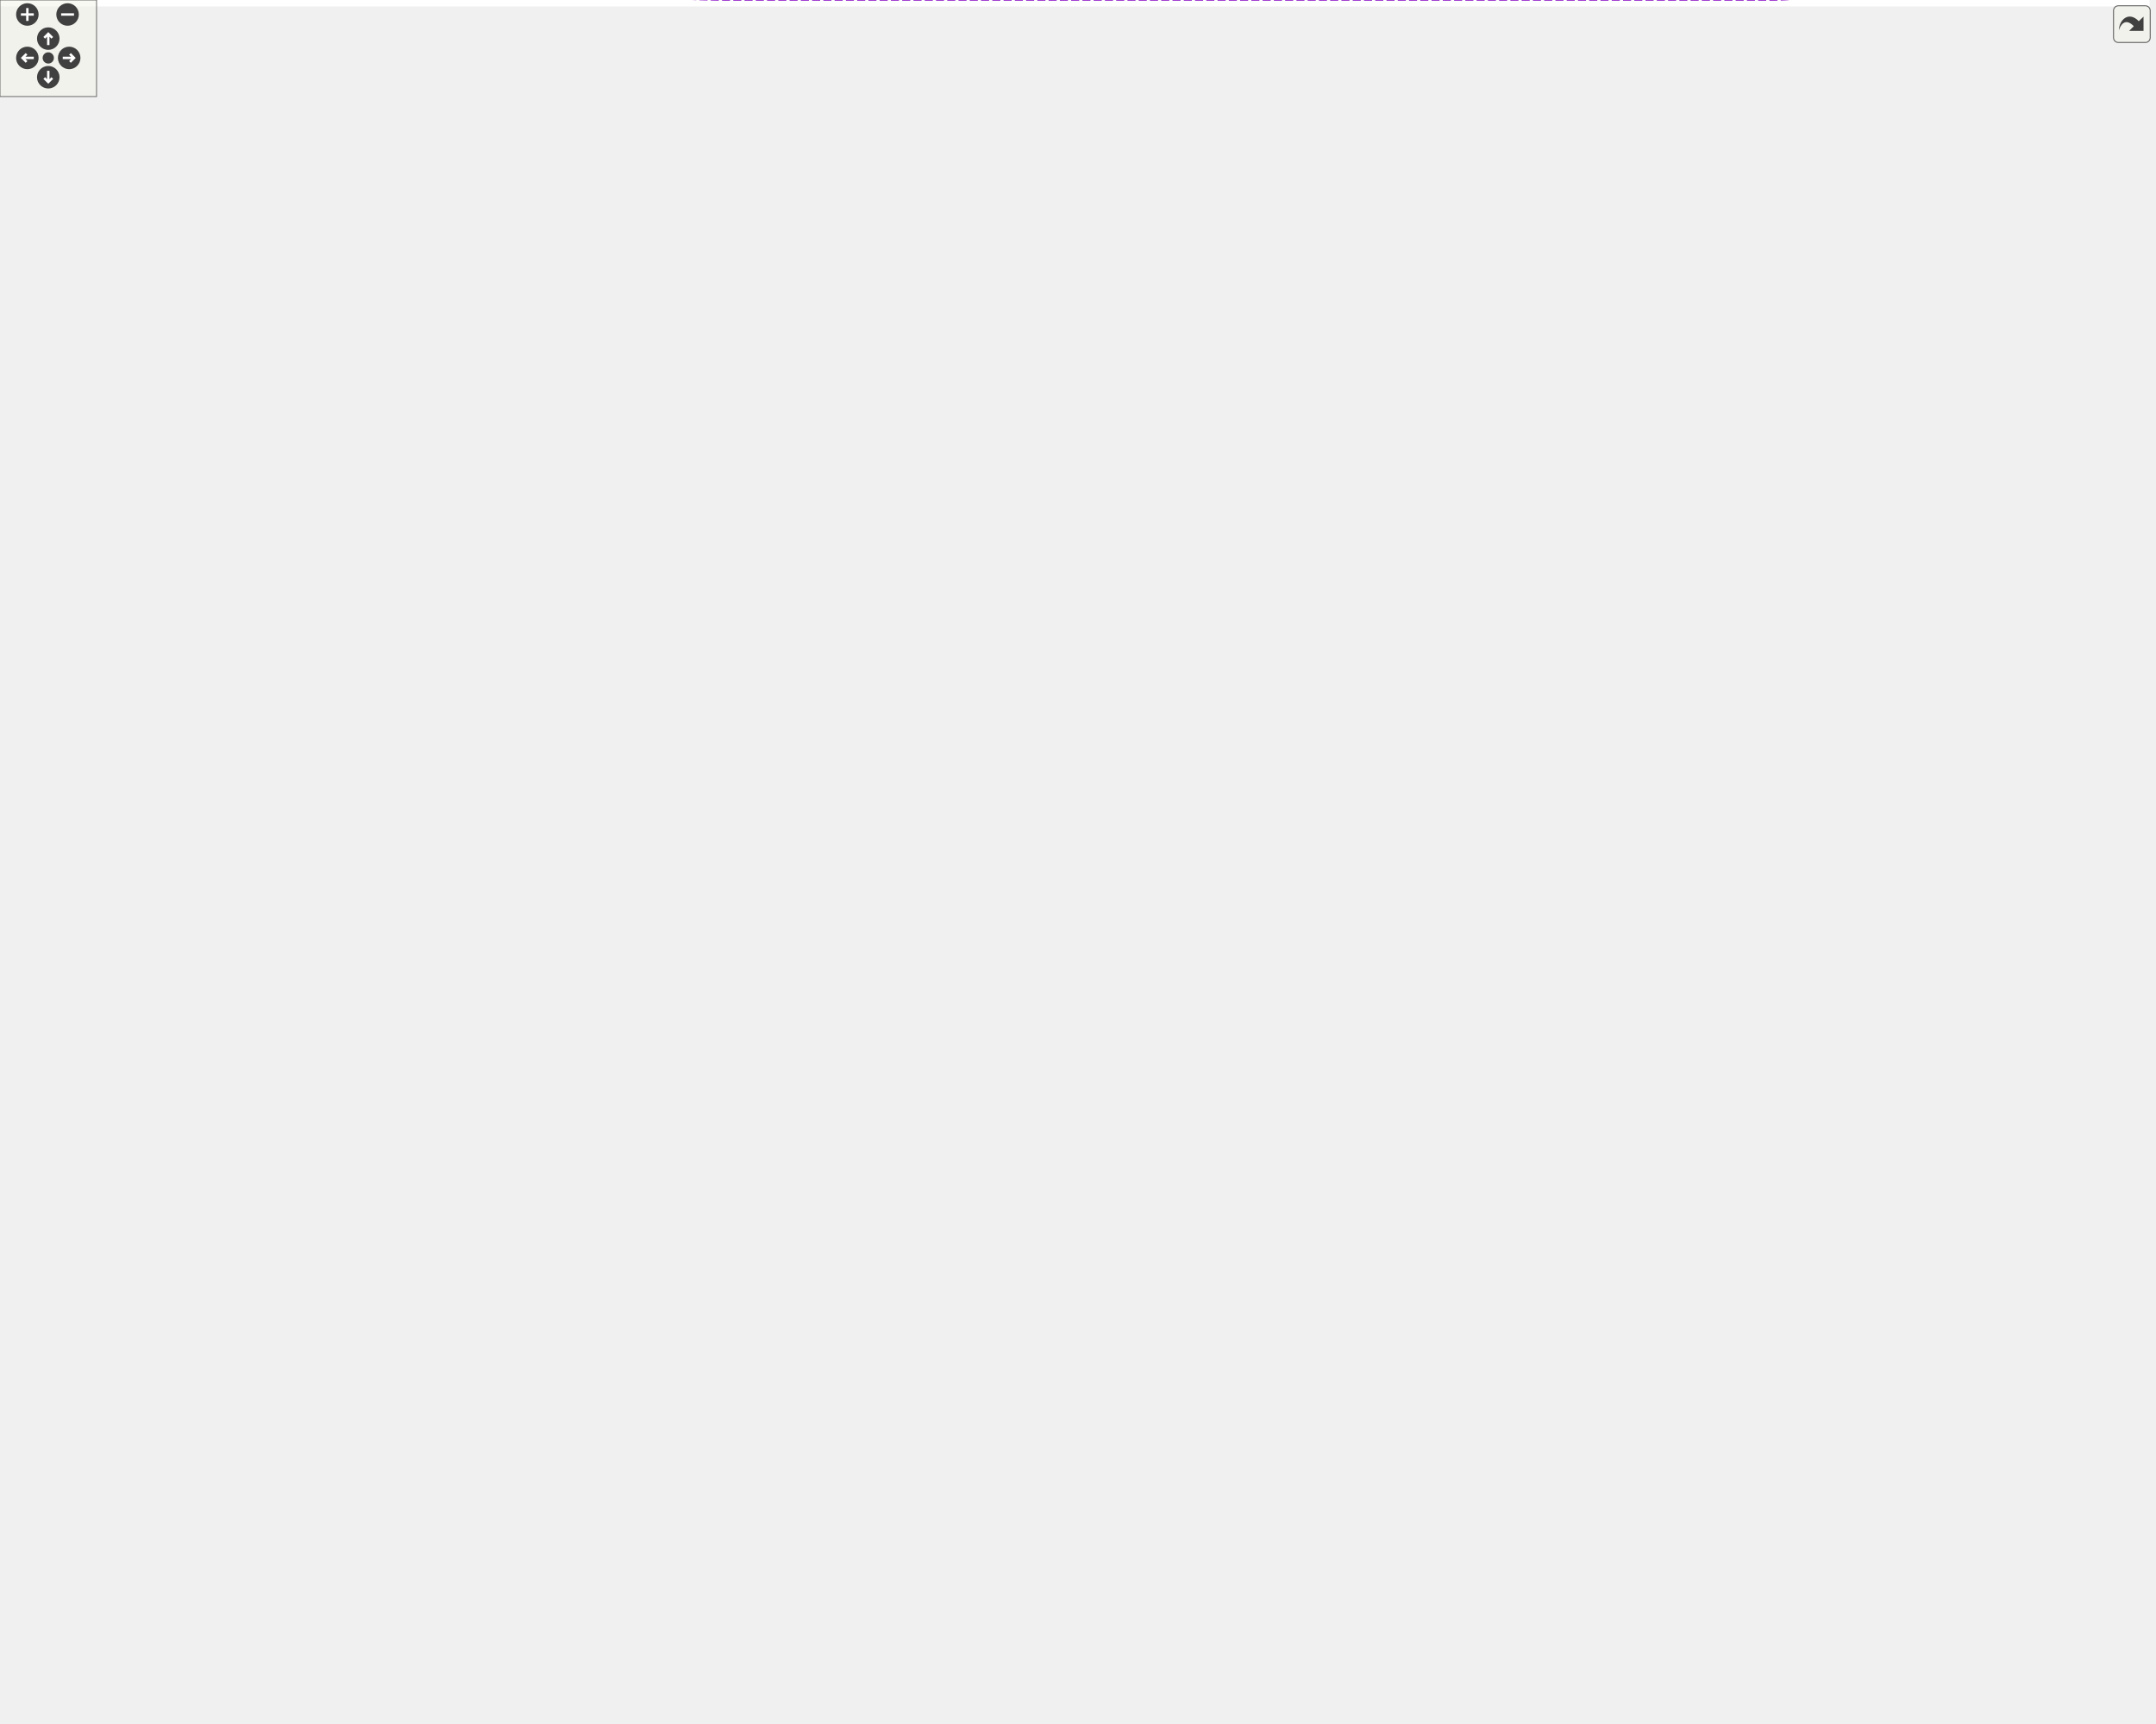
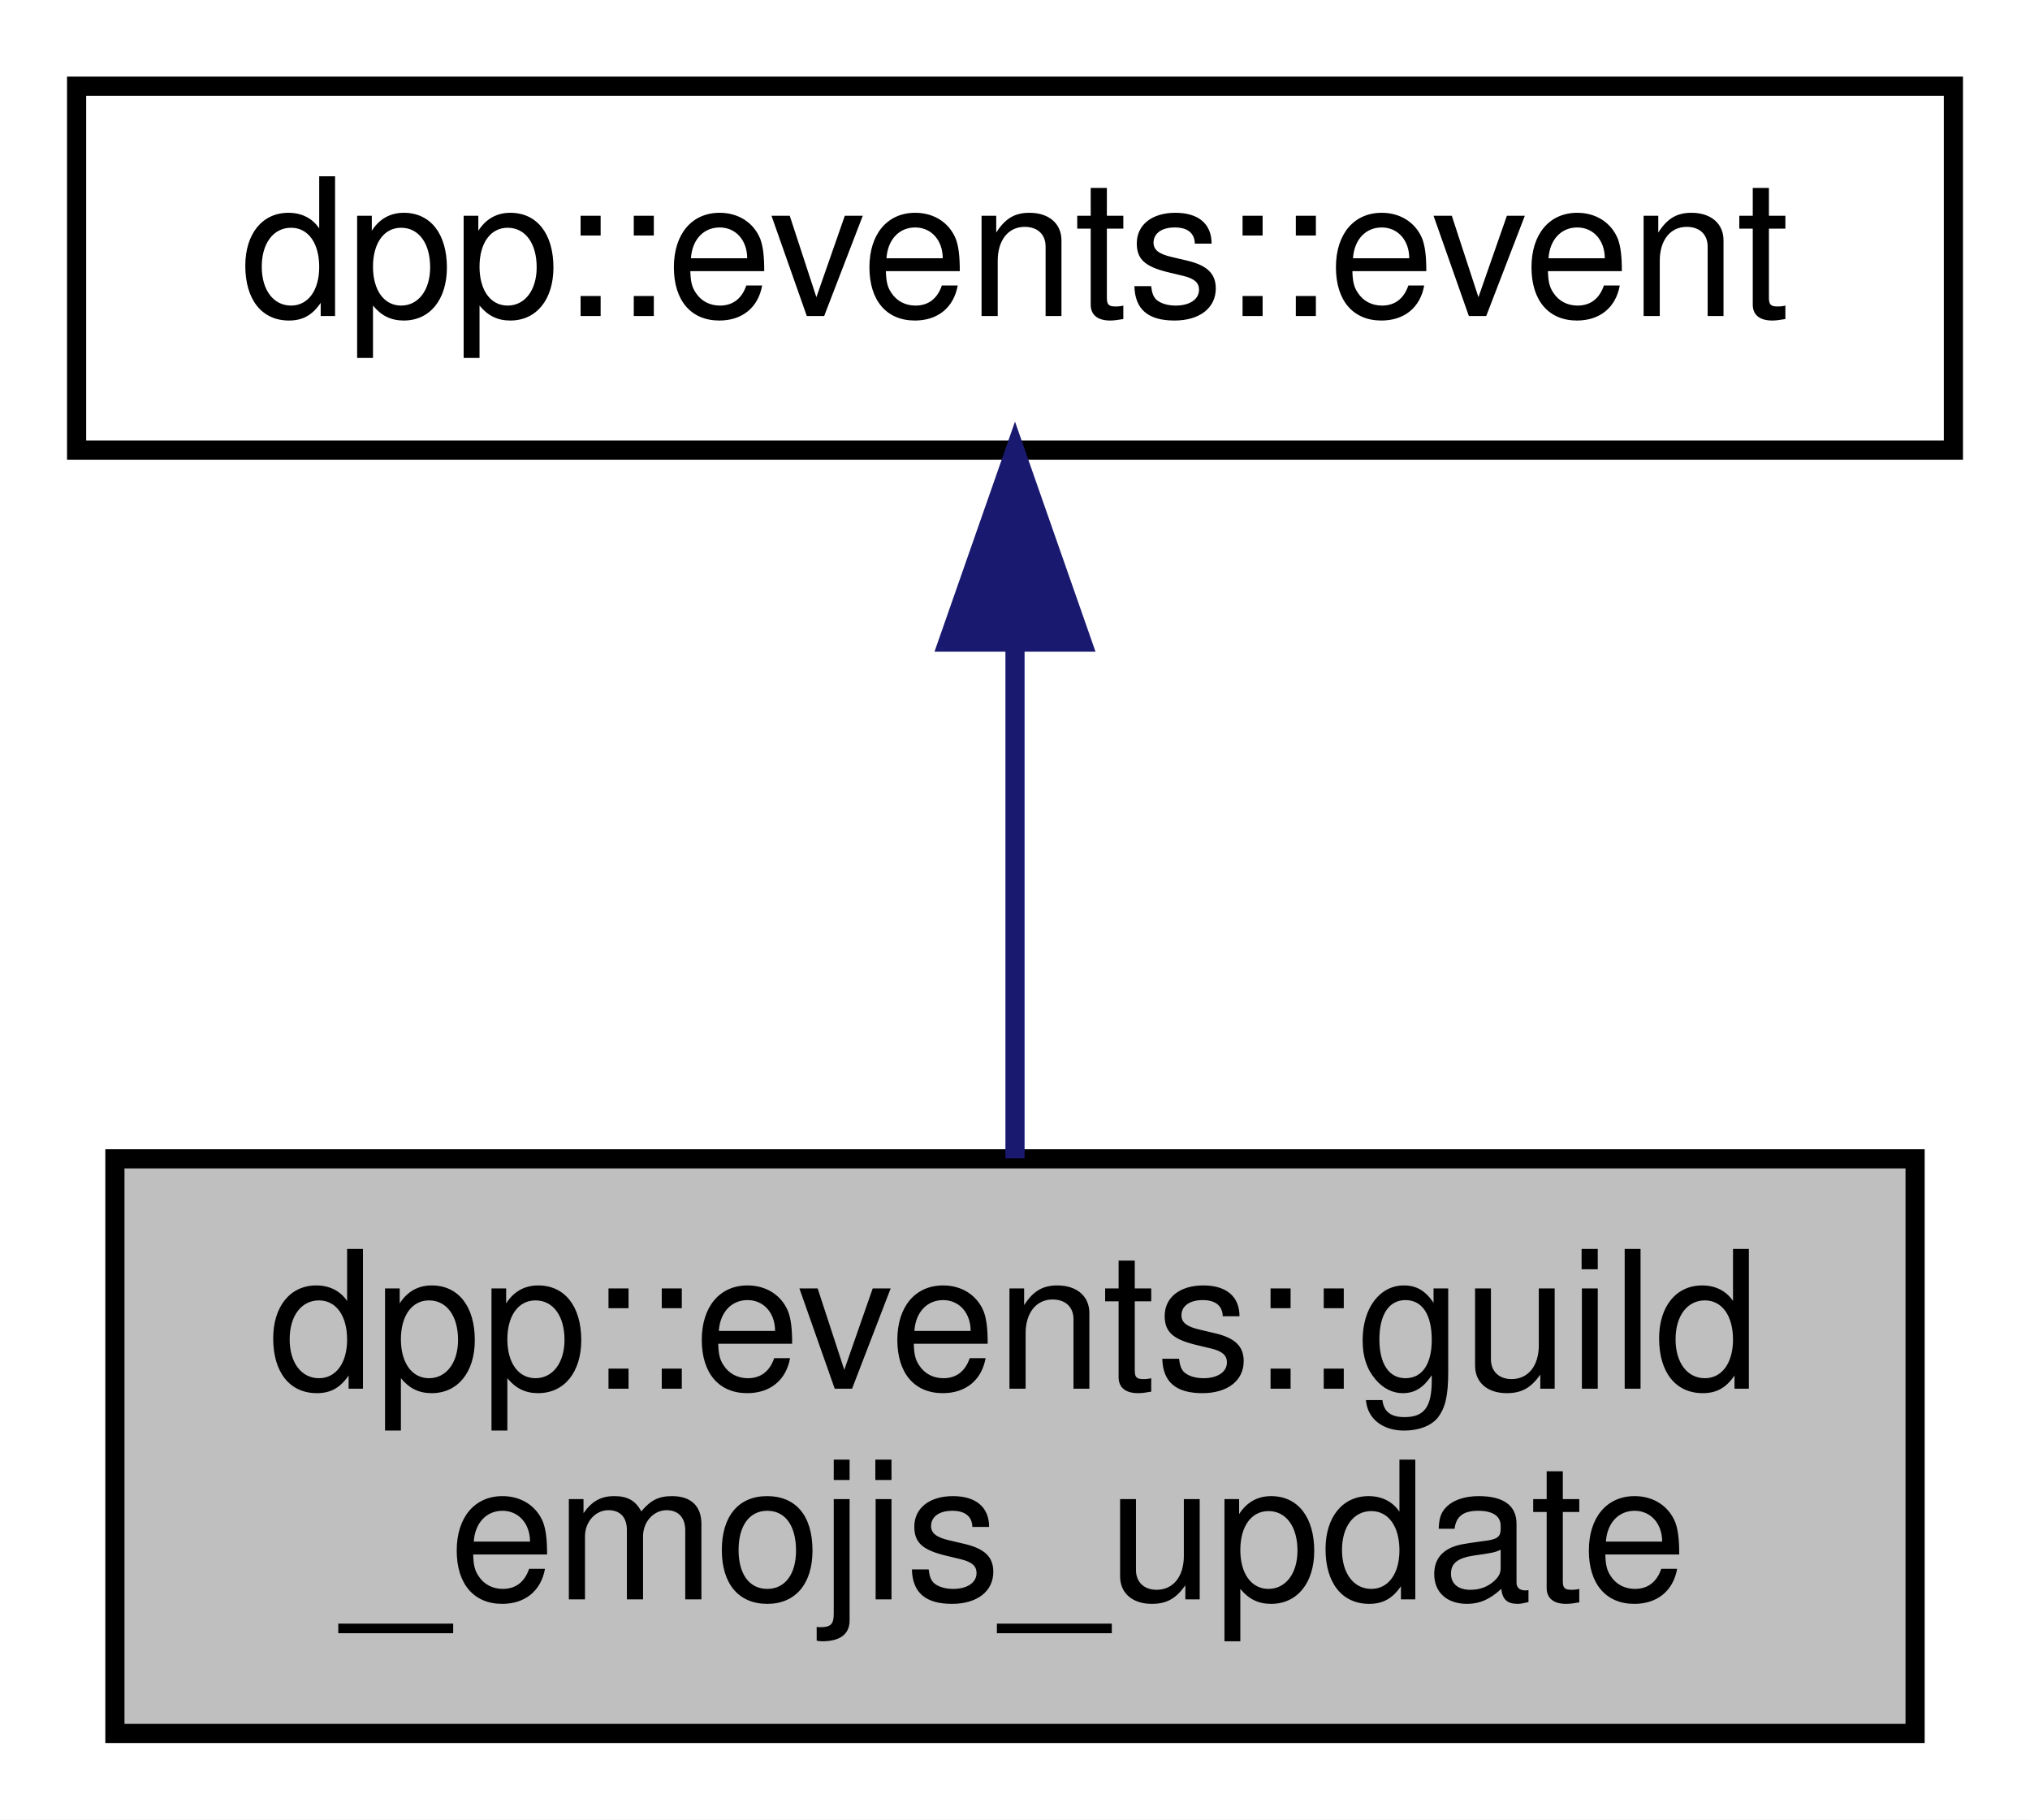
- <svg xmlns="http://www.w3.org/2000/svg" xmlns:xlink="http://www.w3.org/1999/xlink" id="main" version="1.1" xml:space="preserve">
-   <style type="text/css">
- .edge:hover path { stroke: red; }
- .edge:hover polygon { stroke: red; fill: red; }
- </style>
-   <defs>
-     <circle id="rim" cx="0" cy="0" r="7" />
-     <circle id="rim2" cx="0" cy="0" r="3.5" />
-     <g id="zoomPlus">
-       <use xlink:href="#rim" fill="#404040">
-         <set attributeName="fill" to="#808080" begin="zoomplus.mouseover" end="zoomplus.mouseout" />
-       </use>
-       <path d="M-4,0h8M0,-4v8" fill="none" stroke="white" stroke-width="1.5" pointer-events="none" />
-     </g>
-     <g id="zoomMin">
-       <use xlink:href="#rim" fill="#404040">
-         <set attributeName="fill" to="#808080" begin="zoomminus.mouseover" end="zoomminus.mouseout" />
-       </use>
-       <path d="M-4,0h8" fill="none" stroke="white" stroke-width="1.5" pointer-events="none" />
-     </g>
-     <g id="dirArrow">
-       <path fill="none" stroke="white" stroke-width="1.5" d="M0,-3.0v7 M-2.5,-0.5L0,-3.0L2.5,-0.5" />
-     </g>
-     <g id="resetDef">
-       <use xlink:href="#rim2" fill="#404040">
-         <set attributeName="fill" to="#808080" begin="reset.mouseover" end="reset.mouseout" />
-       </use>
-     </g>
-   </defs>
-   <svg id="graph" class="graph">
-     <g id="viewport">
-       <polygon fill="white" stroke="none" points="-4,4 -4,-1011 1336,-1011 1336,4 -4,4" />
-       <g id="node1" class="node">
-         <g id="a_node1">
-           <a xlink:title="Voice server update.">
-             <polygon fill="#bfbfbf" stroke="black" points="1195,-302.5 1195,-321.5 1332,-321.5 1332,-302.5 1195,-302.5" />
-             <text text-anchor="middle" x="1263.5" y="-309.5" font-family="Helvetica,sans-Serif" font-size="10.00">dpp::voice_server_update_t</text>
-           </a>
-         </g>
-       </g>
-       <g id="node2" class="node">
-         <g id="a_node2">
-           <a xlink:href="a01395.html" target="_top" xlink:title="Base event parameter struct.">
-             <polygon fill="white" stroke="black" points="1045,-302.5 1045,-321.5 1158,-321.5 1158,-302.5 1045,-302.5" />
-             <text text-anchor="middle" x="1101.5" y="-309.5" font-family="Helvetica,sans-Serif" font-size="10.00">dpp::event_dispatch_t</text>
-           </a>
-         </g>
-       </g>
-       <g id="edge1" class="edge">
-         <path fill="none" stroke="midnightblue" d="M1168.23,-312C1177.05,-312 1186.1,-312 1194.95,-312" />
-         <polygon fill="midnightblue" stroke="midnightblue" points="1168.01,-308.5 1158.01,-312 1168.01,-315.5 1168.01,-308.5" />
-       </g>
-       <g id="node3" class="node">
-         <g id="a_node3">
-           <a xlink:title=" ">
-             <polygon fill="white" stroke="#bfbfbf" points="186.5,-87.5 186.5,-106.5 246.5,-106.5 246.5,-87.5 186.5,-87.5" />
-             <text text-anchor="middle" x="216.5" y="-94.5" font-family="Helvetica,sans-Serif" font-size="10.00">std::string</text>
-           </a>
-         </g>
-       </g>
-       <g id="edge39" class="edge">
-         <path fill="none" stroke="#9a32cd" stroke-dasharray="5,2" d="M236.784,-80.592C250.356,-69.754 269.358,-55.95 288,-47 356.546,-14.091 376.463,-0 452.5,-0 452.5,-0 452.5,-0 1102.5,-0 1241.9,-0 1259.93,-249.658 1262.19,-302.32" />
-         <polygon fill="#9a32cd" stroke="#9a32cd" points="234.228,-78.161 228.708,-87.205 238.663,-83.577 234.228,-78.161" />
-         <text text-anchor="middle" x="808" y="-14" font-family="Helvetica,sans-Serif" font-size="10.00"> endpoint</text>
-         <text text-anchor="middle" x="808" y="-3" font-family="Helvetica,sans-Serif" font-size="10.00">token</text>
-       </g>
-       <g id="edge2" class="edge">
-         <path fill="none" stroke="#9a32cd" stroke-dasharray="5,2" d="M253.613,-84.129C299.301,-69.02 380.696,-46 452.5,-46 452.5,-46 452.5,-46 938,-46 1060.57,-46 1093.46,-254.228 1099.41,-302.217" />
-         <polygon fill="#9a32cd" stroke="#9a32cd" points="252.239,-80.898 243.879,-87.407 254.473,-87.532 252.239,-80.898" />
-         <text text-anchor="middle" x="671" y="-49" font-family="Helvetica,sans-Serif" font-size="10.00"> raw_event</text>
-       </g>
-       <g id="node5" class="node">
-         <g id="a_node5">
-           <a xlink:href="a01387.html" target="_top" xlink:title="Implements a discord client. Each discord_client connects to one shard and derives from a websocket c...">
-             <polygon fill="white" stroke="black" points="888,-568.5 888,-587.5 986,-587.5 986,-568.5 888,-568.5" />
-             <text text-anchor="middle" x="937" y="-575.5" font-family="Helvetica,sans-Serif" font-size="10.00">dpp::discord_client</text>
-           </a>
-         </g>
-       </g>
-       <g id="edge34" class="edge">
-         <path fill="none" stroke="#9a32cd" stroke-dasharray="5,2" d="M256.795,-94.165C292.714,-92.296 347.207,-91.28 394,-98 487.354,-111.407 513.818,-116.732 596,-163 732.819,-240.029 780.133,-257.249 870,-386 912.769,-447.275 929.964,-538.735 934.611,-568.364" />
-         <polygon fill="#9a32cd" stroke="#9a32cd" points="256.512,-90.675 246.726,-94.737 256.909,-97.664 256.512,-90.675" />
-         <text text-anchor="middle" x="554.5" y="-177" font-family="Helvetica,sans-Serif" font-size="10.00"> sessionid</text>
-         <text text-anchor="middle" x="554.5" y="-166" font-family="Helvetica,sans-Serif" font-size="10.00">token</text>
-       </g>
-       <g id="node7" class="node">
-         <g id="a_node7">
-           <a xlink:href="a03511.html" target="_top" xlink:title="Implements a simple non-blocking SSL stream client.">
-             <polygon fill="white" stroke="black" points="413.5,-800.5 413.5,-819.5 493.5,-819.5 493.5,-800.5 413.5,-800.5" />
-             <text text-anchor="middle" x="453.5" y="-807.5" font-family="Helvetica,sans-Serif" font-size="10.00">dpp::ssl_client</text>
-           </a>
-         </g>
-       </g>
-       <g id="edge7" class="edge">
-         <path fill="none" stroke="#9a32cd" stroke-dasharray="5,2" d="M238.577,-113.399C250.093,-123.689 263.333,-138.013 270,-154 303.565,-234.484 243.668,-470.907 288,-546 316.095,-593.589 360.41,-567.117 394,-611 440.622,-671.907 450.16,-769.224 452.049,-800.198" />
-         <polygon fill="#9a32cd" stroke="#9a32cd" points="240.508,-110.448 230.616,-106.654 235.983,-115.788 240.508,-110.448" />
-         <text text-anchor="middle" x="341" y="-658" font-family="Helvetica,sans-Serif" font-size="10.00"> buffer</text>
-         <text text-anchor="middle" x="341" y="-647" font-family="Helvetica,sans-Serif" font-size="10.00">cipher</text>
-         <text text-anchor="middle" x="341" y="-636" font-family="Helvetica,sans-Serif" font-size="10.00">hostname</text>
-         <text text-anchor="middle" x="341" y="-625" font-family="Helvetica,sans-Serif" font-size="10.00">obuffer</text>
-         <text text-anchor="middle" x="341" y="-614" font-family="Helvetica,sans-Serif" font-size="10.00">port</text>
-       </g>
-       <g id="node15" class="node">
-         <g id="a_node15">
-           <a xlink:href="a01363.html" target="_top" xlink:title="The cluster class represents a group of shards and a command queue for sending and receiving commands...">
-             <polygon fill="white" stroke="black" points="637,-345.5 637,-364.5 705,-364.5 705,-345.5 637,-345.5" />
-             <text text-anchor="middle" x="671" y="-352.5" font-family="Helvetica,sans-Serif" font-size="10.00">dpp::cluster</text>
-           </a>
-         </g>
-       </g>
-       <g id="edge16" class="edge">
-         <path fill="none" stroke="#9a32cd" stroke-dasharray="5,2" d="M256.926,-97.725C293.586,-99.564 349.135,-105.367 394,-123 495.427,-162.864 516.313,-187.66 596,-262 624.817,-288.883 651.826,-327.421 663.684,-345.257" />
-         <polygon fill="#9a32cd" stroke="#9a32cd" points="256.79,-94.216 246.65,-97.288 256.493,-101.209 256.79,-94.216" />
-         <text text-anchor="middle" x="453.5" y="-176" font-family="Helvetica,sans-Serif" font-size="10.00"> token</text>
-       </g>
-       <g id="node18" class="node">
-         <g id="a_node18">
-           <a xlink:href="a03515.html" target="_top" xlink:title="Represents a user on discord. May or may not be a member of a dpp::guild.">
-             <polygon fill="white" stroke="black" points="425,-234.5 425,-253.5 482,-253.5 482,-234.5 425,-234.5" />
-             <text text-anchor="middle" x="453.5" y="-241.5" font-family="Helvetica,sans-Serif" font-size="10.00">dpp::user</text>
-           </a>
-         </g>
-       </g>
-       <g id="edge24" class="edge">
-         <path fill="none" stroke="#9a32cd" stroke-dasharray="5,2" d="M255.961,-109.815C304.383,-126.156 382.648,-153.334 394,-162 420.411,-182.161 439.842,-217.564 448.106,-234.479" />
-         <polygon fill="#9a32cd" stroke="#9a32cd" points="257.004,-106.474 246.41,-106.602 254.772,-113.108 257.004,-106.474" />
-         <text text-anchor="middle" x="341" y="-165" font-family="Helvetica,sans-Serif" font-size="10.00"> username</text>
-       </g>
-       <g id="node4" class="node">
-         <g id="a_node4">
-           <a xlink:title=" ">
-             <polygon fill="white" stroke="#bfbfbf" points="0,-82 0,-112 95,-112 95,-82 0,-82" />
-             <text text-anchor="start" x="8" y="-100" font-family="Helvetica,sans-Serif" font-size="10.00">std::basic_string&lt;</text>
-             <text text-anchor="middle" x="47.5" y="-89" font-family="Helvetica,sans-Serif" font-size="10.00"> Char &gt;</text>
-           </a>
-         </g>
-       </g>
-       <g id="edge3" class="edge">
-         <path fill="none" stroke="midnightblue" d="M105.221,-97C132.456,-97 163.942,-97 186.281,-97" />
-         <polygon fill="midnightblue" stroke="midnightblue" points="105.019,-93.5 95.019,-97 105.019,-100.5 105.019,-93.5" />
-       </g>
-       <g id="edge4" class="edge">
-         <path fill="none" stroke="#9a32cd" stroke-dasharray="5,2" d="M949.2,-559.666C980.956,-507.685 1070.81,-360.593 1094.64,-321.591" />
-         <polygon fill="#9a32cd" stroke="#9a32cd" points="946.203,-557.859 943.976,-568.217 952.176,-561.508 946.203,-557.859" />
-         <text text-anchor="middle" x="1015.5" y="-472" font-family="Helvetica,sans-Serif" font-size="10.00"> from</text>
-       </g>
-       <g id="node6" class="node">
-         <g id="a_node6">
-           <a xlink:href="a03531.html" target="_top" xlink:title="Implements a websocket client based on the SSL client.">
-             <polygon fill="white" stroke="black" points="614,-785.5 614,-804.5 728,-804.5 728,-785.5 614,-785.5" />
-             <text text-anchor="middle" x="671" y="-792.5" font-family="Helvetica,sans-Serif" font-size="10.00">dpp::websocket_client</text>
-           </a>
-         </g>
-       </g>
-       <g id="edge5" class="edge">
-         <path fill="none" stroke="midnightblue" d="M738.326,-801.273C780.477,-801.651 833.738,-794.986 870,-765 926.778,-718.049 934.751,-618.92 935.838,-587.657" />
-         <polygon fill="midnightblue" stroke="midnightblue" points="738.218,-797.77 728.142,-801.045 738.061,-804.768 738.218,-797.77" />
-       </g>
-       <g id="edge6" class="edge">
-         <path fill="none" stroke="midnightblue" d="M503.782,-806.57C536.568,-804.288 579.713,-801.284 613.829,-798.91" />
-         <polygon fill="midnightblue" stroke="midnightblue" points="503.258,-803.098 493.525,-807.284 503.744,-810.081 503.258,-803.098" />
-       </g>
-       <g id="node8" class="node">
-         <g id="a_node8">
-           <a xlink:title=" ">
-             <polygon fill="white" stroke="#bfbfbf" points="199,-948.5 199,-967.5 234,-967.5 234,-948.5 199,-948.5" />
-             <text text-anchor="middle" x="216.5" y="-955.5" font-family="Helvetica,sans-Serif" font-size="10.00">bool</text>
-           </a>
-         </g>
-       </g>
-       <g id="edge36" class="edge">
-         <path fill="none" stroke="#9a32cd" stroke-dasharray="5,2" d="M244.488,-960.487C279.308,-963.094 341.632,-965.718 394,-957 421.52,-952.419 850.587,-817.036 870,-797 929.686,-735.4 935.638,-621.841 936.041,-587.857" />
-         <polygon fill="#9a32cd" stroke="#9a32cd" points="244.446,-956.972 234.196,-959.655 243.882,-963.949 244.446,-956.972" />
-         <text text-anchor="middle" x="554.5" y="-924" font-family="Helvetica,sans-Serif" font-size="10.00"> ready</text>
-       </g>
-       <g id="edge8" class="edge">
-         <path fill="none" stroke="#9a32cd" stroke-dasharray="5,2" d="M243.969,-953.373C291.741,-944.936 388.007,-927.504 394,-923 412.19,-909.331 438.986,-844.491 448.759,-819.684" />
-         <polygon fill="#9a32cd" stroke="#9a32cd" points="243.264,-949.943 234.022,-955.124 244.477,-956.837 243.264,-949.943" />
-         <text text-anchor="middle" x="341" y="-947" font-family="Helvetica,sans-Serif" font-size="10.00"> nonblocking</text>
-       </g>
-       <g id="node9" class="node">
-         <g id="a_node9">
-           <a xlink:title=" ">
-             <polygon fill="white" stroke="#bfbfbf" points="202,-909.5 202,-928.5 231,-928.5 231,-909.5 202,-909.5" />
-             <text text-anchor="middle" x="216.5" y="-916.5" font-family="Helvetica,sans-Serif" font-size="10.00">int</text>
-           </a>
-         </g>
-       </g>
-       <g id="edge9" class="edge">
-         <path fill="none" stroke="#9a32cd" stroke-dasharray="5,2" d="M241.28,-915.962C286.414,-910.051 381.155,-896.891 394,-889 421.629,-872.027 440.47,-836.732 448.349,-819.661" />
-         <polygon fill="#9a32cd" stroke="#9a32cd" points="240.668,-912.512 231.202,-917.27 241.569,-919.454 240.668,-912.512" />
-         <text text-anchor="middle" x="341" y="-912" font-family="Helvetica,sans-Serif" font-size="10.00"> sfd</text>
-       </g>
-       <g id="node10" class="node">
-         <g id="a_node10">
-           <a xlink:title=" ">
-             <polygon fill="white" stroke="#bfbfbf" points="195.5,-871.5 195.5,-890.5 237.5,-890.5 237.5,-871.5 195.5,-871.5" />
-             <text text-anchor="middle" x="216.5" y="-878.5" font-family="Helvetica,sans-Serif" font-size="10.00">SSL *</text>
-           </a>
-         </g>
-       </g>
-       <g id="edge10" class="edge">
-         <path fill="none" stroke="#9a32cd" stroke-dasharray="5,2" d="M247.917,-879.565C283.972,-876.992 345.302,-869.836 394,-850 412.231,-842.574 430.525,-828.806 441.681,-819.523" />
-         <polygon fill="#9a32cd" stroke="#9a32cd" points="247.338,-876.095 237.581,-880.226 247.784,-883.081 247.338,-876.095" />
-         <text text-anchor="middle" x="341" y="-878" font-family="Helvetica,sans-Serif" font-size="10.00"> ssl</text>
-       </g>
-       <g id="node11" class="node">
-         <g id="a_node11">
-           <a xlink:title=" ">
-             <polygon fill="white" stroke="#bfbfbf" points="182.5,-833.5 182.5,-852.5 250.5,-852.5 250.5,-833.5 182.5,-833.5" />
-             <text text-anchor="middle" x="216.5" y="-840.5" font-family="Helvetica,sans-Serif" font-size="10.00">SSL_CTX *</text>
-           </a>
-         </g>
-       </g>
-       <g id="edge11" class="edge">
-         <path fill="none" stroke="#9a32cd" stroke-dasharray="5,2" d="M260.868,-838.352C296.66,-834.334 348.737,-828.069 394,-821 400.228,-820.027 406.81,-818.893 413.223,-817.731" />
-         <polygon fill="#9a32cd" stroke="#9a32cd" points="260.319,-834.891 250.766,-839.474 261.092,-841.848 260.319,-834.891" />
-         <text text-anchor="middle" x="341" y="-838" font-family="Helvetica,sans-Serif" font-size="10.00"> ctx</text>
-       </g>
-       <g id="node12" class="node">
-         <g id="a_node12">
-           <a xlink:title=" ">
-             <polygon fill="white" stroke="#bfbfbf" points="194.5,-737.5 194.5,-756.5 238.5,-756.5 238.5,-737.5 194.5,-737.5" />
-             <text text-anchor="middle" x="216.5" y="-744.5" font-family="Helvetica,sans-Serif" font-size="10.00">time_t</text>
-           </a>
-         </g>
-       </g>
-       <g id="edge31" class="edge">
-         <path fill="none" stroke="#9a32cd" stroke-dasharray="5,2" d="M248.8,-747.376C284.274,-747.305 343.705,-745.684 394,-737 598.378,-701.712 835.001,-616.205 911.089,-587.544" />
-         <polygon fill="#9a32cd" stroke="#9a32cd" points="248.604,-743.875 238.597,-747.354 248.589,-750.875 248.604,-743.875" />
-         <text text-anchor="middle" x="554.5" y="-725" font-family="Helvetica,sans-Serif" font-size="10.00"> last_heartbeat</text>
-         <text text-anchor="middle" x="554.5" y="-714" font-family="Helvetica,sans-Serif" font-size="10.00">last_heartbeat_ack</text>
-       </g>
-       <g id="edge12" class="edge">
-         <path fill="none" stroke="#9a32cd" stroke-dasharray="5,2" d="M248.518,-753.599C298.219,-764.185 390.514,-783.891 394,-785 407.262,-789.218 421.64,-795.34 432.824,-800.47" />
-         <polygon fill="#9a32cd" stroke="#9a32cd" points="249.116,-750.148 238.606,-751.489 247.658,-756.995 249.116,-750.148" />
-         <text text-anchor="middle" x="341" y="-788" font-family="Helvetica,sans-Serif" font-size="10.00"> last_tick</text>
-       </g>
-       <g id="edge17" class="edge">
-         <path fill="none" stroke="#9a32cd" stroke-dasharray="5,2" d="M220.253,-727.547C226.104,-694.184 243.128,-626.602 288,-595 400.38,-515.854 487.65,-651.58 596,-567 662.682,-514.946 669.488,-398.813 670.014,-364.637" />
-         <polygon fill="#9a32cd" stroke="#9a32cd" points="216.793,-727.021 218.673,-737.448 223.705,-728.124 216.793,-727.021" />
-         <text text-anchor="middle" x="453.5" y="-598" font-family="Helvetica,sans-Serif" font-size="10.00"> last_identify</text>
-       </g>
-       <g id="node13" class="node">
-         <g id="a_node13">
-           <a xlink:title=" ">
-             <polygon fill="white" stroke="#bfbfbf" points="22,-546.5 22,-565.5 73,-565.5 73,-546.5 22,-546.5" />
-             <text text-anchor="middle" x="47.5" y="-553.5" font-family="Helvetica,sans-Serif" font-size="10.00">uint64_t</text>
-           </a>
-         </g>
-       </g>
-       <g id="edge38" class="edge">
-         <path fill="none" stroke="#9a32cd" stroke-dasharray="5,2" d="M47.873,-576.078C46.912,-642.465 52.842,-857.455 163,-977 179.815,-995.248 190.686,-996 215.5,-996 215.5,-996 215.5,-996 1102.5,-996 1247.63,-996 1261.2,-404.806 1262.39,-321.669" />
-         <polygon fill="#9a32cd" stroke="#9a32cd" points="51.379,-575.855 48.1,-565.78 44.38,-575.701 51.379,-575.855" />
-         <text text-anchor="middle" x="671" y="-999" font-family="Helvetica,sans-Serif" font-size="10.00"> guild_id</text>
-       </g>
-       <g id="edge33" class="edge">
-         <path fill="none" stroke="#9a32cd" stroke-dasharray="5,2" d="M83.586,-554.563C159.039,-551.874 342.277,-547.499 495,-561 503.079,-561.714 504.929,-563.197 513,-564 648.449,-577.469 809.369,-578.776 887.97,-578.469" />
-         <polygon fill="#9a32cd" stroke="#9a32cd" points="83.116,-551.078 73.252,-554.945 83.375,-558.073 83.116,-551.078" />
-         <text text-anchor="middle" x="453.5" y="-564" font-family="Helvetica,sans-Serif" font-size="10.00"> last_seq</text>
-       </g>
-       <g id="edge13" class="edge">
-         <path fill="none" stroke="#9a32cd" stroke-dasharray="5,2" d="M53.368,-575.577C64.834,-617.445 97.632,-715.936 163,-766 201.544,-795.52 343.725,-805.483 413.441,-808.64" />
-         <polygon fill="#9a32cd" stroke="#9a32cd" points="56.722,-574.568 50.797,-565.784 49.951,-576.345 56.722,-574.568" />
-         <text text-anchor="middle" x="216.5" y="-810" font-family="Helvetica,sans-Serif" font-size="10.00"> bytes_in</text>
-         <text text-anchor="middle" x="216.5" y="-799" font-family="Helvetica,sans-Serif" font-size="10.00">bytes_out</text>
-       </g>
-       <g id="node19" class="node">
-         <g id="a_node19">
-           <a xlink:href="a01371.html" target="_top" xlink:title="The managed class is the base class for various types that can be stored in a cache that are identifi...">
-             <polygon fill="white" stroke="black" points="177.5,-280.5 177.5,-299.5 255.5,-299.5 255.5,-280.5 177.5,-280.5" />
-             <text text-anchor="middle" x="216.5" y="-287.5" font-family="Helvetica,sans-Serif" font-size="10.00">dpp::managed</text>
-           </a>
-         </g>
-       </g>
-       <g id="edge23" class="edge">
-         <path fill="none" stroke="#9a32cd" stroke-dasharray="5,2" d="M56.366,-537.001C79.173,-482.237 144.859,-326.885 163,-310 167.641,-305.681 173.309,-302.265 179.185,-299.573" />
-         <polygon fill="#9a32cd" stroke="#9a32cd" points="53.119,-535.695 52.515,-546.272 59.583,-538.38 53.119,-535.695" />
-         <text text-anchor="middle" x="129" y="-409" font-family="Helvetica,sans-Serif" font-size="10.00"> id</text>
-       </g>
-       <g id="node21" class="node">
-         <g id="a_node21">
-           <a xlink:href="a01375.html" target="_top" xlink:title="Store a 128 bit icon hash (profile picture, server icon etc) as a 128 bit binary value made of two ui...">
-             <polygon fill="white" stroke="black" points="163,-241.5 163,-260.5 270,-260.5 270,-241.5 163,-241.5" />
-             <text text-anchor="middle" x="216.5" y="-248.5" font-family="Helvetica,sans-Serif" font-size="10.00">dpp::utility::iconhash</text>
-           </a>
-         </g>
-       </g>
-       <g id="edge27" class="edge">
-         <path fill="none" stroke="#9a32cd" stroke-dasharray="5,2" d="M50.225,-535.987C54.673,-493.161 69.416,-390.63 113,-318 128.693,-291.849 137.147,-287.181 163,-271 169.532,-266.912 177.031,-263.443 184.28,-260.599" />
-         <polygon fill="#9a32cd" stroke="#9a32cd" points="46.717,-535.903 49.247,-546.191 53.685,-536.571 46.717,-535.903" />
-         <text text-anchor="middle" x="129" y="-332" font-family="Helvetica,sans-Serif" font-size="10.00"> first</text>
-         <text text-anchor="middle" x="129" y="-321" font-family="Helvetica,sans-Serif" font-size="10.00">second</text>
-       </g>
-       <g id="node14" class="node">
-         <g id="a_node14">
-           <a xlink:title=" ">
-             <polygon fill="white" stroke="#bfbfbf" points="188,-432.5 188,-451.5 245,-451.5 245,-432.5 188,-432.5" />
-             <text text-anchor="middle" x="216.5" y="-439.5" font-family="Helvetica,sans-Serif" font-size="10.00">function&lt;</text>
-           </a>
-         </g>
-       </g>
-       <g id="edge14" class="edge">
-         <path fill="none" stroke="#9a32cd" stroke-dasharray="5,2" d="M218.165,-461.68C220.656,-504.872 232.433,-608.975 288,-670 322.342,-707.716 355.267,-680.81 394,-714 422.9,-738.764 441.715,-781.502 449.041,-800.464" />
-         <polygon fill="#9a32cd" stroke="#9a32cd" points="221.659,-461.459 217.695,-451.634 214.667,-461.786 221.659,-461.459" />
-         <text text-anchor="middle" x="341" y="-750" font-family="Helvetica,sans-Serif" font-size="10.00"> custom_readable_fd</text>
-         <text text-anchor="middle" x="341" y="-739" font-family="Helvetica,sans-Serif" font-size="10.00">custom_readable_ready</text>
-         <text text-anchor="middle" x="341" y="-728" font-family="Helvetica,sans-Serif" font-size="10.00">custom_writeable_fd</text>
-         <text text-anchor="middle" x="341" y="-717" font-family="Helvetica,sans-Serif" font-size="10.00">custom_writeable_ready</text>
-       </g>
-       <g id="node17" class="node">
-         <g id="a_node17">
-           <a xlink:href="a01611.html" target="_top" xlink:title="The dispatcher class contains a set of std::functions representing hooked events that the user code i...">
-             <polygon fill="white" stroke="black" points="412,-391.5 412,-410.5 495,-410.5 495,-391.5 412,-391.5" />
-             <text text-anchor="middle" x="453.5" y="-398.5" font-family="Helvetica,sans-Serif" font-size="10.00">dpp::dispatcher</text>
-           </a>
-         </g>
-       </g>
-       <g id="edge20" class="edge">
-         <path fill="none" stroke="#9a32cd" stroke-dasharray="5,2" d="M233.176,-425.032C246.365,-412.094 266.477,-395.296 288,-388 332.767,-372.825 388.163,-382.612 421.89,-391.487" />
-         <polygon fill="#9a32cd" stroke="#9a32cd" points="230.394,-422.871 225.908,-432.469 235.4,-427.764 230.394,-422.871" />
-         <text text-anchor="start" x="292" y="-534" font-family="Helvetica,sans-Serif" font-size="10.00"> application_command</text>
-         <text text-anchor="middle" x="341" y="-523" font-family="Helvetica,sans-Serif" font-size="10.00">_create</text>
-         <text text-anchor="start" x="292" y="-512" font-family="Helvetica,sans-Serif" font-size="10.00">application_command</text>
-         <text text-anchor="middle" x="341" y="-501" font-family="Helvetica,sans-Serif" font-size="10.00">_delete</text>
-         <text text-anchor="start" x="292" y="-490" font-family="Helvetica,sans-Serif" font-size="10.00">application_command</text>
-         <text text-anchor="middle" x="341" y="-479" font-family="Helvetica,sans-Serif" font-size="10.00">_update</text>
-         <text text-anchor="middle" x="341" y="-468" font-family="Helvetica,sans-Serif" font-size="10.00">button_click</text>
-         <text text-anchor="middle" x="341" y="-457" font-family="Helvetica,sans-Serif" font-size="10.00">channel_create</text>
-         <text text-anchor="middle" x="341" y="-446" font-family="Helvetica,sans-Serif" font-size="10.00">channel_delete</text>
-         <text text-anchor="middle" x="341" y="-435" font-family="Helvetica,sans-Serif" font-size="10.00">channel_pins_update</text>
-         <text text-anchor="middle" x="341" y="-424" font-family="Helvetica,sans-Serif" font-size="10.00">channel_update</text>
-         <text text-anchor="middle" x="341" y="-413" font-family="Helvetica,sans-Serif" font-size="10.00">guild_ban_add</text>
-         <text text-anchor="middle" x="341" y="-402" font-family="Helvetica,sans-Serif" font-size="10.00">guild_ban_remove</text>
-         <text text-anchor="middle" x="341" y="-391" font-family="Helvetica,sans-Serif" font-size="10.00">...</text>
-       </g>
-       <g id="edge15" class="edge">
-         <path fill="none" stroke="#9a32cd" stroke-dasharray="5,2" d="M705.008,-368.542C747.129,-387.061 820.454,-423.59 870,-472 900.546,-501.846 923.164,-548.528 931.966,-568.46" />
-         <polygon fill="#9a32cd" stroke="#9a32cd" points="706.327,-365.299 695.759,-364.545 703.55,-371.725 706.327,-365.299" />
-         <text text-anchor="middle" x="808" y="-475" font-family="Helvetica,sans-Serif" font-size="10.00"> creator</text>
-       </g>
-       <g id="node16" class="node">
-         <g id="a_node16">
-           <a xlink:title=" ">
-             <polygon fill="white" stroke="#bfbfbf" points="191,-319.5 191,-338.5 242,-338.5 242,-319.5 191,-319.5" />
-             <text text-anchor="middle" x="216.5" y="-326.5" font-family="Helvetica,sans-Serif" font-size="10.00">uint32_t</text>
-           </a>
-         </g>
-       </g>
-       <g id="edge30" class="edge">
-         <path fill="none" stroke="#9a32cd" stroke-dasharray="5,2" d="M229.965,-347.148C241.986,-365.486 259.814,-395.031 270,-423 284.557,-462.968 255.215,-489.898 288,-517 324.31,-547.017 347.036,-520.726 394,-517 447.391,-512.765 459.609,-502.235 513,-498 549.773,-495.083 559.357,-493.747 596,-498 712.556,-511.528 847.162,-550.311 905.94,-568.442" />
-         <polygon fill="#9a32cd" stroke="#9a32cd" points="232.748,-345.013 224.279,-338.647 226.929,-348.905 232.748,-345.013" />
-         <text text-anchor="middle" x="554.5" y="-556" font-family="Helvetica,sans-Serif" font-size="10.00"> heartbeat_interval</text>
-         <text text-anchor="middle" x="554.5" y="-545" font-family="Helvetica,sans-Serif" font-size="10.00">intents</text>
-         <text text-anchor="middle" x="554.5" y="-534" font-family="Helvetica,sans-Serif" font-size="10.00">max_shards</text>
-         <text text-anchor="middle" x="554.5" y="-523" font-family="Helvetica,sans-Serif" font-size="10.00">reconnects</text>
-         <text text-anchor="middle" x="554.5" y="-512" font-family="Helvetica,sans-Serif" font-size="10.00">resumes</text>
-         <text text-anchor="middle" x="554.5" y="-501" font-family="Helvetica,sans-Serif" font-size="10.00">shard_id</text>
-       </g>
-       <g id="edge18" class="edge">
-         <path fill="none" stroke="#9a32cd" stroke-dasharray="5,2" d="M252.148,-329.407C304.703,-330.187 407.697,-332.35 495,-338 544.5,-341.204 601.67,-347.19 636.828,-351.135" />
-         <polygon fill="#9a32cd" stroke="#9a32cd" points="252.074,-325.906 242.026,-329.265 251.975,-332.905 252.074,-325.906" />
-         <text text-anchor="middle" x="453.5" y="-374" font-family="Helvetica,sans-Serif" font-size="10.00"> cluster_id</text>
-         <text text-anchor="middle" x="453.5" y="-363" font-family="Helvetica,sans-Serif" font-size="10.00">intents</text>
-         <text text-anchor="middle" x="453.5" y="-352" font-family="Helvetica,sans-Serif" font-size="10.00">maxclusters</text>
-         <text text-anchor="middle" x="453.5" y="-341" font-family="Helvetica,sans-Serif" font-size="10.00">numshards</text>
-       </g>
-       <g id="edge28" class="edge">
-         <path fill="none" stroke="#9a32cd" stroke-dasharray="5,2" d="M251.675,-315.897C263.123,-311.772 276.021,-307.409 288,-304 334.367,-290.806 349.391,-299.275 394,-281 411.125,-273.984 428.816,-262.02 440.195,-253.6" />
-         <polygon fill="#9a32cd" stroke="#9a32cd" points="250.23,-312.698 242.048,-319.429 252.642,-319.27 250.23,-312.698" />
-         <text text-anchor="middle" x="341" y="-307" font-family="Helvetica,sans-Serif" font-size="10.00"> flags</text>
-       </g>
-       <g id="edge19" class="edge">
-         <path fill="none" stroke="#9a32cd" stroke-dasharray="5,2" d="M505.009,-390.219C545.625,-381.549 601.531,-369.615 636.712,-362.106" />
-         <polygon fill="#9a32cd" stroke="#9a32cd" points="504.083,-386.837 495.034,-392.348 505.544,-393.683 504.083,-386.837" />
-         <text text-anchor="middle" x="554.5" y="-391" font-family="Helvetica,sans-Serif" font-size="10.00"> dispatch</text>
-       </g>
-       <g id="edge21" class="edge">
-         <path fill="none" stroke="#9a32cd" stroke-dasharray="5,2" d="M490.71,-257.023C519.872,-268.058 561.539,-285.074 596,-304 618.839,-316.543 643.371,-334.425 657.668,-345.342" />
-         <polygon fill="#9a32cd" stroke="#9a32cd" points="491.921,-253.739 481.328,-253.515 489.47,-260.295 491.921,-253.739" />
-         <text text-anchor="middle" x="554.5" y="-307" font-family="Helvetica,sans-Serif" font-size="10.00"> me</text>
-       </g>
-       <g id="edge22" class="edge">
-         <path fill="none" stroke="midnightblue" d="M265.827,-280.853C301.316,-274.096 350.683,-264.615 394,-256 404.067,-253.998 415.096,-251.75 424.839,-249.745" />
-         <polygon fill="midnightblue" stroke="midnightblue" points="264.913,-277.464 255.743,-282.77 266.221,-284.34 264.913,-277.464" />
-       </g>
-       <g id="node20" class="node">
-         <g id="a_node20">
-           <a xlink:title=" ">
-             <polygon fill="white" stroke="#bfbfbf" points="191,-201.5 191,-220.5 242,-220.5 242,-201.5 191,-201.5" />
-             <text text-anchor="middle" x="216.5" y="-208.5" font-family="Helvetica,sans-Serif" font-size="10.00">uint16_t</text>
-           </a>
-         </g>
-       </g>
-       <g id="edge25" class="edge">
-         <path fill="none" stroke="#9a32cd" stroke-dasharray="5,2" d="M252.605,-213.03C288.378,-215.461 345.359,-220.334 394,-229 404.116,-230.802 415.06,-233.423 424.715,-235.971" />
-         <polygon fill="#9a32cd" stroke="#9a32cd" points="252.423,-209.511 242.217,-212.352 251.968,-216.496 252.423,-209.511" />
-         <text text-anchor="middle" x="341" y="-232" font-family="Helvetica,sans-Serif" font-size="10.00"> discriminator</text>
-       </g>
-       <g id="edge26" class="edge">
-         <path fill="none" stroke="#9a32cd" stroke-dasharray="5,2" d="M280.306,-245.401C282.904,-245.25 285.477,-245.115 288,-245 336.073,-242.812 392.129,-243.071 424.832,-243.504" />
-         <polygon fill="#9a32cd" stroke="#9a32cd" points="279.963,-241.916 270.211,-246.057 280.417,-248.901 279.963,-241.916" />
-         <text text-anchor="middle" x="341" y="-248" font-family="Helvetica,sans-Serif" font-size="10.00"> avatar</text>
-       </g>
-       <g id="node22" class="node">
-         <g id="a_node22">
-           <a xlink:title=" ">
-             <polygon fill="white" stroke="#bfbfbf" points="193.5,-163.5 193.5,-182.5 239.5,-182.5 239.5,-163.5 193.5,-163.5" />
-             <text text-anchor="middle" x="216.5" y="-170.5" font-family="Helvetica,sans-Serif" font-size="10.00">uint8_t</text>
-           </a>
-         </g>
-       </g>
-       <g id="edge29" class="edge">
-         <path fill="none" stroke="#9a32cd" stroke-dasharray="5,2" d="M249.618,-173.573C285.966,-175.233 346.315,-181.086 394,-201 413.075,-208.966 431.719,-224.373 442.655,-234.418" />
-         <polygon fill="#9a32cd" stroke="#9a32cd" points="249.715,-170.074 239.59,-173.195 249.451,-177.069 249.715,-170.074" />
-         <text text-anchor="middle" x="341" y="-204" font-family="Helvetica,sans-Serif" font-size="10.00"> refcount</text>
-       </g>
-       <g id="node23" class="node">
-         <g id="a_node23">
-           <a xlink:title=" ">
-             <polygon fill="white" stroke="#bfbfbf" points="620.5,-75.5 620.5,-94.5 721.5,-94.5 721.5,-75.5 620.5,-75.5" />
-             <text text-anchor="middle" x="671" y="-82.5" font-family="Helvetica,sans-Serif" font-size="10.00">native_handle_type</text>
-           </a>
-         </g>
-       </g>
-       <g id="edge32" class="edge">
-         <path fill="none" stroke="#9a32cd" stroke-dasharray="5,2" d="M716.827,-73.42C761.595,-64.801 829.423,-60.209 870,-98 941.559,-164.645 937.577,-506.155 936.243,-568.293" />
-         <polygon fill="#9a32cd" stroke="#9a32cd" points="715.894,-70.038 706.809,-75.489 717.31,-76.894 715.894,-70.038" />
-         <text text-anchor="middle" x="808" y="-101" font-family="Helvetica,sans-Serif" font-size="10.00"> thread_id</text>
-       </g>
-       <g id="node24" class="node">
-         <g id="a_node24">
-           <a xlink:title=" ">
-             <polygon fill="white" stroke="#bfbfbf" points="639.5,-940.5 639.5,-959.5 702.5,-959.5 702.5,-940.5 639.5,-940.5" />
-             <text text-anchor="middle" x="671" y="-947.5" font-family="Helvetica,sans-Serif" font-size="10.00">std::mutex</text>
-           </a>
-         </g>
-       </g>
-       <g id="edge35" class="edge">
-         <path fill="none" stroke="#9a32cd" stroke-dasharray="5,2" d="M712.592,-957.739C757.175,-963.698 828.004,-965.28 870,-926 921.31,-878.008 933.606,-638.439 935.655,-587.523" />
-         <polygon fill="#9a32cd" stroke="#9a32cd" points="713.08,-954.273 702.677,-956.284 712.063,-961.199 713.08,-954.273" />
-         <text text-anchor="middle" x="808" y="-963" font-family="Helvetica,sans-Serif" font-size="10.00"> voice_mutex</text>
-       </g>
-       <g id="node25" class="node">
-         <g id="a_node25">
-           <a xlink:title=" ">
-             <polygon fill="white" stroke="#bfbfbf" points="626.5,-902.5 626.5,-921.5 715.5,-921.5 715.5,-902.5 626.5,-902.5" />
-             <text text-anchor="middle" x="671" y="-909.5" font-family="Helvetica,sans-Serif" font-size="10.00">unordered_map&lt;</text>
-           </a>
-         </g>
-       </g>
-       <g id="edge37" class="edge">
-         <path fill="none" stroke="#9a32cd" stroke-dasharray="5,2" d="M726.046,-912.293C777.345,-911.395 849.562,-906.693 870,-888 915.984,-845.943 932.263,-635.636 935.405,-587.725" />
-         <polygon fill="#9a32cd" stroke="#9a32cd" points="725.718,-908.797 715.765,-912.428 725.81,-915.796 725.718,-908.797" />
-         <text text-anchor="middle" x="808" y="-914" font-family="Helvetica,sans-Serif" font-size="10.00"> connecting_voice_channels</text>
+ <svg xmlns="http://www.w3.org/2000/svg" xmlns:xlink="http://www.w3.org/1999/xlink" width="106pt" height="95pt" viewBox="0.00 0.00 106.00 95.00">
+   <g id="graph0" class="graph" transform="scale(1 1) rotate(0) translate(4 91)">
+     <polygon fill="white" stroke="none" points="-4,4 -4,-91 102,-91 102,4 -4,4" />
+     <g id="node1" class="node">
+       <g id="a_node1">
+         <a xlink:title=" ">
+           <polygon fill="#bfbfbf" stroke="black" points="2,-0.5 2,-30.5 96,-30.5 96,-0.5 2,-0.5" />
+           <text text-anchor="start" x="10" y="-18.5" font-family="Helvetica,sans-Serif" font-size="10.00">dpp::events::guild</text>
+           <text text-anchor="middle" x="49" y="-7.5" font-family="Helvetica,sans-Serif" font-size="10.00">_emojis_update</text>
+         </a>
      </g>
    </g>
-   </svg>
-   <g id="navigator" transform="translate(0 0)" fill="#404254">
-     <rect fill="#f2f5e9" fill-opacity="0.5" stroke="#606060" stroke-width=".5" x="0" y="0" width="60" height="60" />
-     <use id="zoomplus" xlink:href="#zoomPlus" x="17" y="9" />
-     <use id="zoomminus" xlink:href="#zoomMin" x="42" y="9" />
-     <use id="reset" xlink:href="#resetDef" x="30" y="36" />
-     <g id="arrowUp" xlink:href="#dirArrow" transform="translate(30 24)">
-       <use xlink:href="#rim" fill="#404040">
-         <set attributeName="fill" to="#808080" begin="arrowUp.mouseover" end="arrowUp.mouseout" />
-       </use>
-       <path fill="none" stroke="white" stroke-width="1.5" d="M0,-3.0v7 M-2.5,-0.5L0,-3.0L2.5,-0.5" />
+     <g id="node2" class="node">
+       <g id="a_node2">
+         <a xlink:href="a01490.html" target="_top" xlink:title="An event object represents an event handled internally, passed from the websocket e....">
+           <polygon fill="white" stroke="black" points="-7.10543e-15,-67.5 -7.10543e-15,-86.5 98,-86.5 98,-67.5 -7.10543e-15,-67.5" />
+           <text text-anchor="middle" x="49" y="-74.5" font-family="Helvetica,sans-Serif" font-size="10.00">dpp::events::event</text>
+         </a>
+       </g>
    </g>
-     <g id="arrowRight" xlink:href="#dirArrow" transform="rotate(90) translate(36 -43)">
-       <use xlink:href="#rim" fill="#404040">
-         <set attributeName="fill" to="#808080" begin="arrowRight.mouseover" end="arrowRight.mouseout" />
-       </use>
-       <path fill="none" stroke="white" stroke-width="1.5" d="M0,-3.0v7 M-2.5,-0.5L0,-3.0L2.5,-0.5" />
-     </g>
-     <g id="arrowDown" xlink:href="#dirArrow" transform="rotate(180) translate(-30 -48)">
-       <use xlink:href="#rim" fill="#404040">
-         <set attributeName="fill" to="#808080" begin="arrowDown.mouseover" end="arrowDown.mouseout" />
-       </use>
-       <path fill="none" stroke="white" stroke-width="1.5" d="M0,-3.0v7 M-2.5,-0.5L0,-3.0L2.5,-0.5" />
-     </g>
-     <g id="arrowLeft" xlink:href="#dirArrow" transform="rotate(270) translate(-36 17)">
-       <use xlink:href="#rim" fill="#404040">
-         <set attributeName="fill" to="#808080" begin="arrowLeft.mouseover" end="arrowLeft.mouseout" />
-       </use>
-       <path fill="none" stroke="white" stroke-width="1.5" d="M0,-3.0v7 M-2.5,-0.5L0,-3.0L2.5,-0.5" />
+     <g id="edge1" class="edge">
+       <path fill="none" stroke="midnightblue" d="M49,-57.235C49,-48.586 49,-38.497 49,-30.523" />
+       <polygon fill="midnightblue" stroke="midnightblue" points="45.5,-57.475 49,-67.475 52.5,-57.475 45.5,-57.475" />
    </g>
  </g>
-   <svg viewBox="0 0 15 15" width="100%" height="30px" preserveAspectRatio="xMaxYMin meet">
-     <g id="arrow_out" transform="scale(0.3 0.3)">
-       <a xlink:href="a01517_org.svg" target="_base">
-         <rect id="button" ry="5" rx="5" y="6" x="6" height="38" width="38" fill="#f2f5e9" fill-opacity="0.5" stroke="#606060" stroke-width="1.0" />
-         <path id="arrow" d="M 11.5,31.437 C 11.94,20.098 22.043,11.323 32.159,21.979 L 37.069,17.246 C 37.069,17.246 37.088,32 37.088,32 L 22.16,31.978 C 22.16,31.978 26.998,27.14 26.998,27.14 C 18.529,18.264 13.292,25.23 11.5,31.437 z" style="fill:#404040;" />
-       </a>
-     </g>
-   </svg>
</svg>
